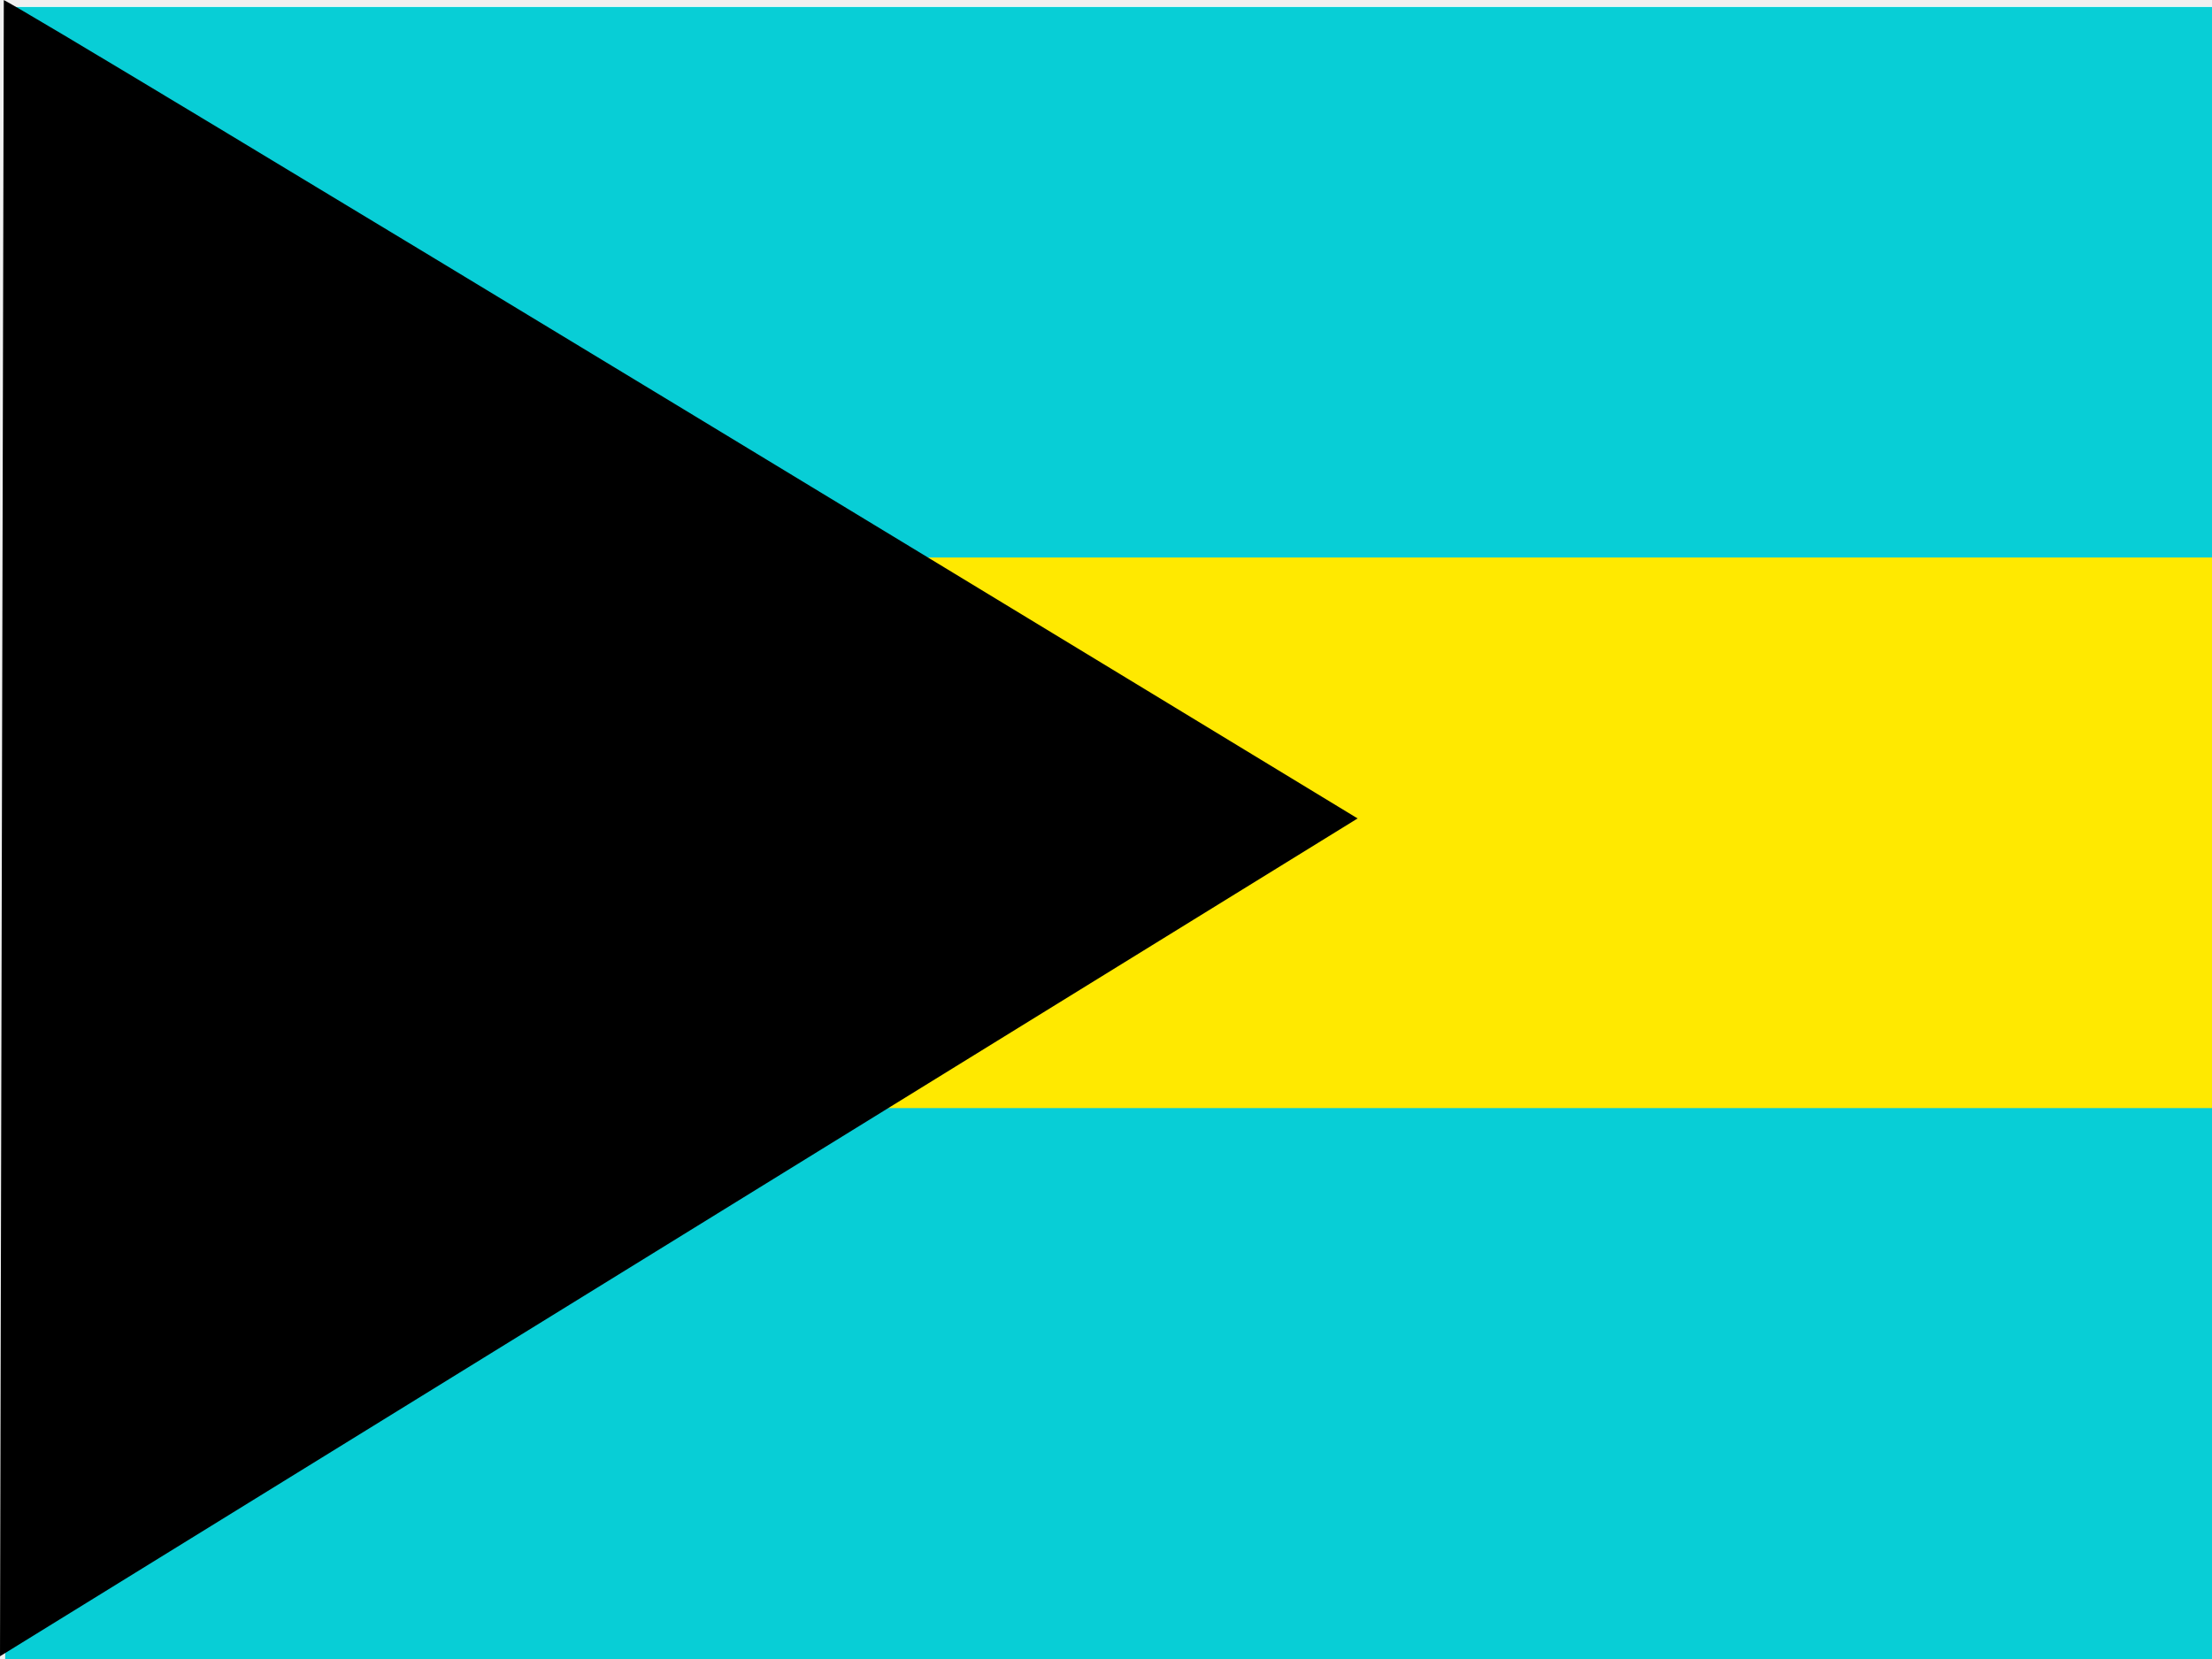
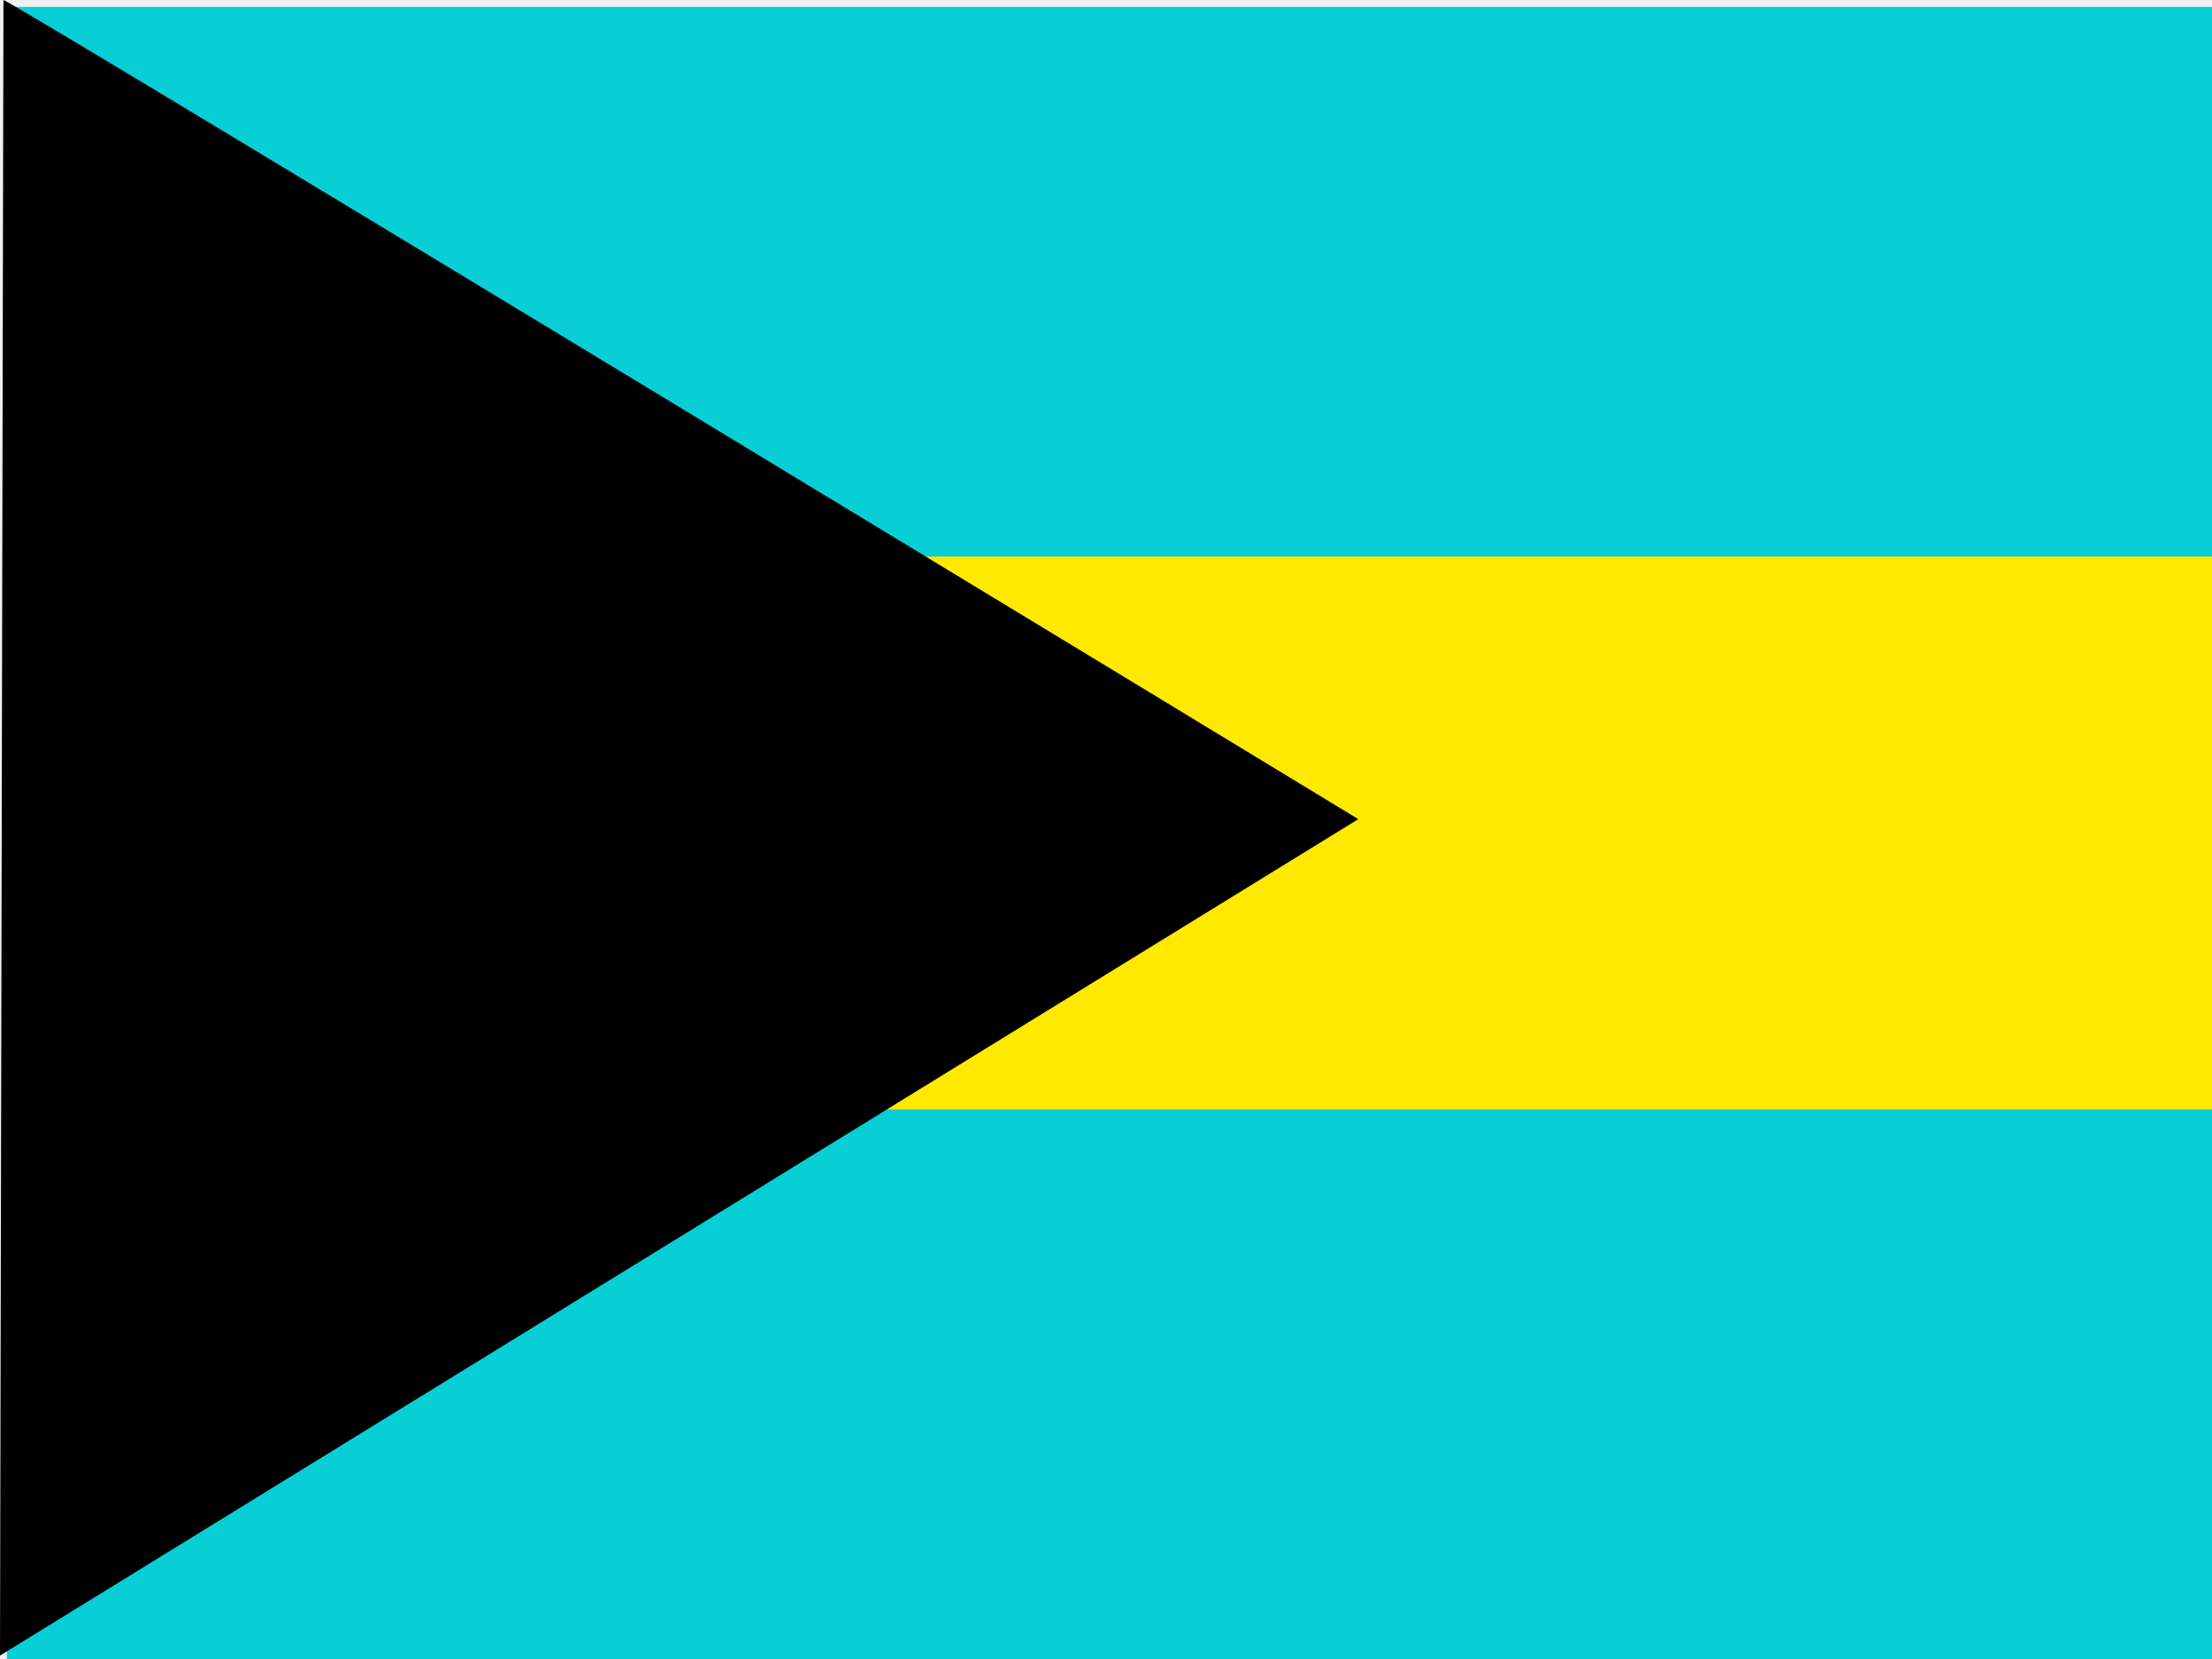
- <svg xmlns="http://www.w3.org/2000/svg" id="flag-icon-css-bs" viewBox="0 0 640 480">
+ <svg xmlns="http://www.w3.org/2000/svg" viewBox="0 0 640 480">
  <defs>
    <clipPath id="a">
      <path fill-opacity=".7" d="M-12 0h640v480H-12z" />
    </clipPath>
  </defs>
-   <g fill-rule="evenodd" clip-path="url(#a)" transform="translate(12)">
-     <path fill="#fff" d="M968.5 480h-979V1.8h979z" />
-     <path fill="#ffe900" d="M968.5 344.5h-979V143.3h979z" />
-     <path fill="#08ced6" d="M968.5 480h-979V320.6h979zm0-318.7h-979V2h979z" />
-     <path d="M-11 0c2.3 0 391.8 236.8 391.8 236.8L-12 479.2-10.9 0z" />
+   <g clip-path="url(#a)" transform="translate(12)">
+     <path fill="#fff" d="M969 480H-10V2h979z" />
+     <path fill="#ffe900" d="M969 345H-10V143h979z" />
+     <path fill="#08ced6" d="M969 480H-10V321h979zm0-319H-10V2h979z" />
+     <path d="M-11 0c2 0 392 237 392 237L-12 479l1-479z" />
  </g>
</svg>
